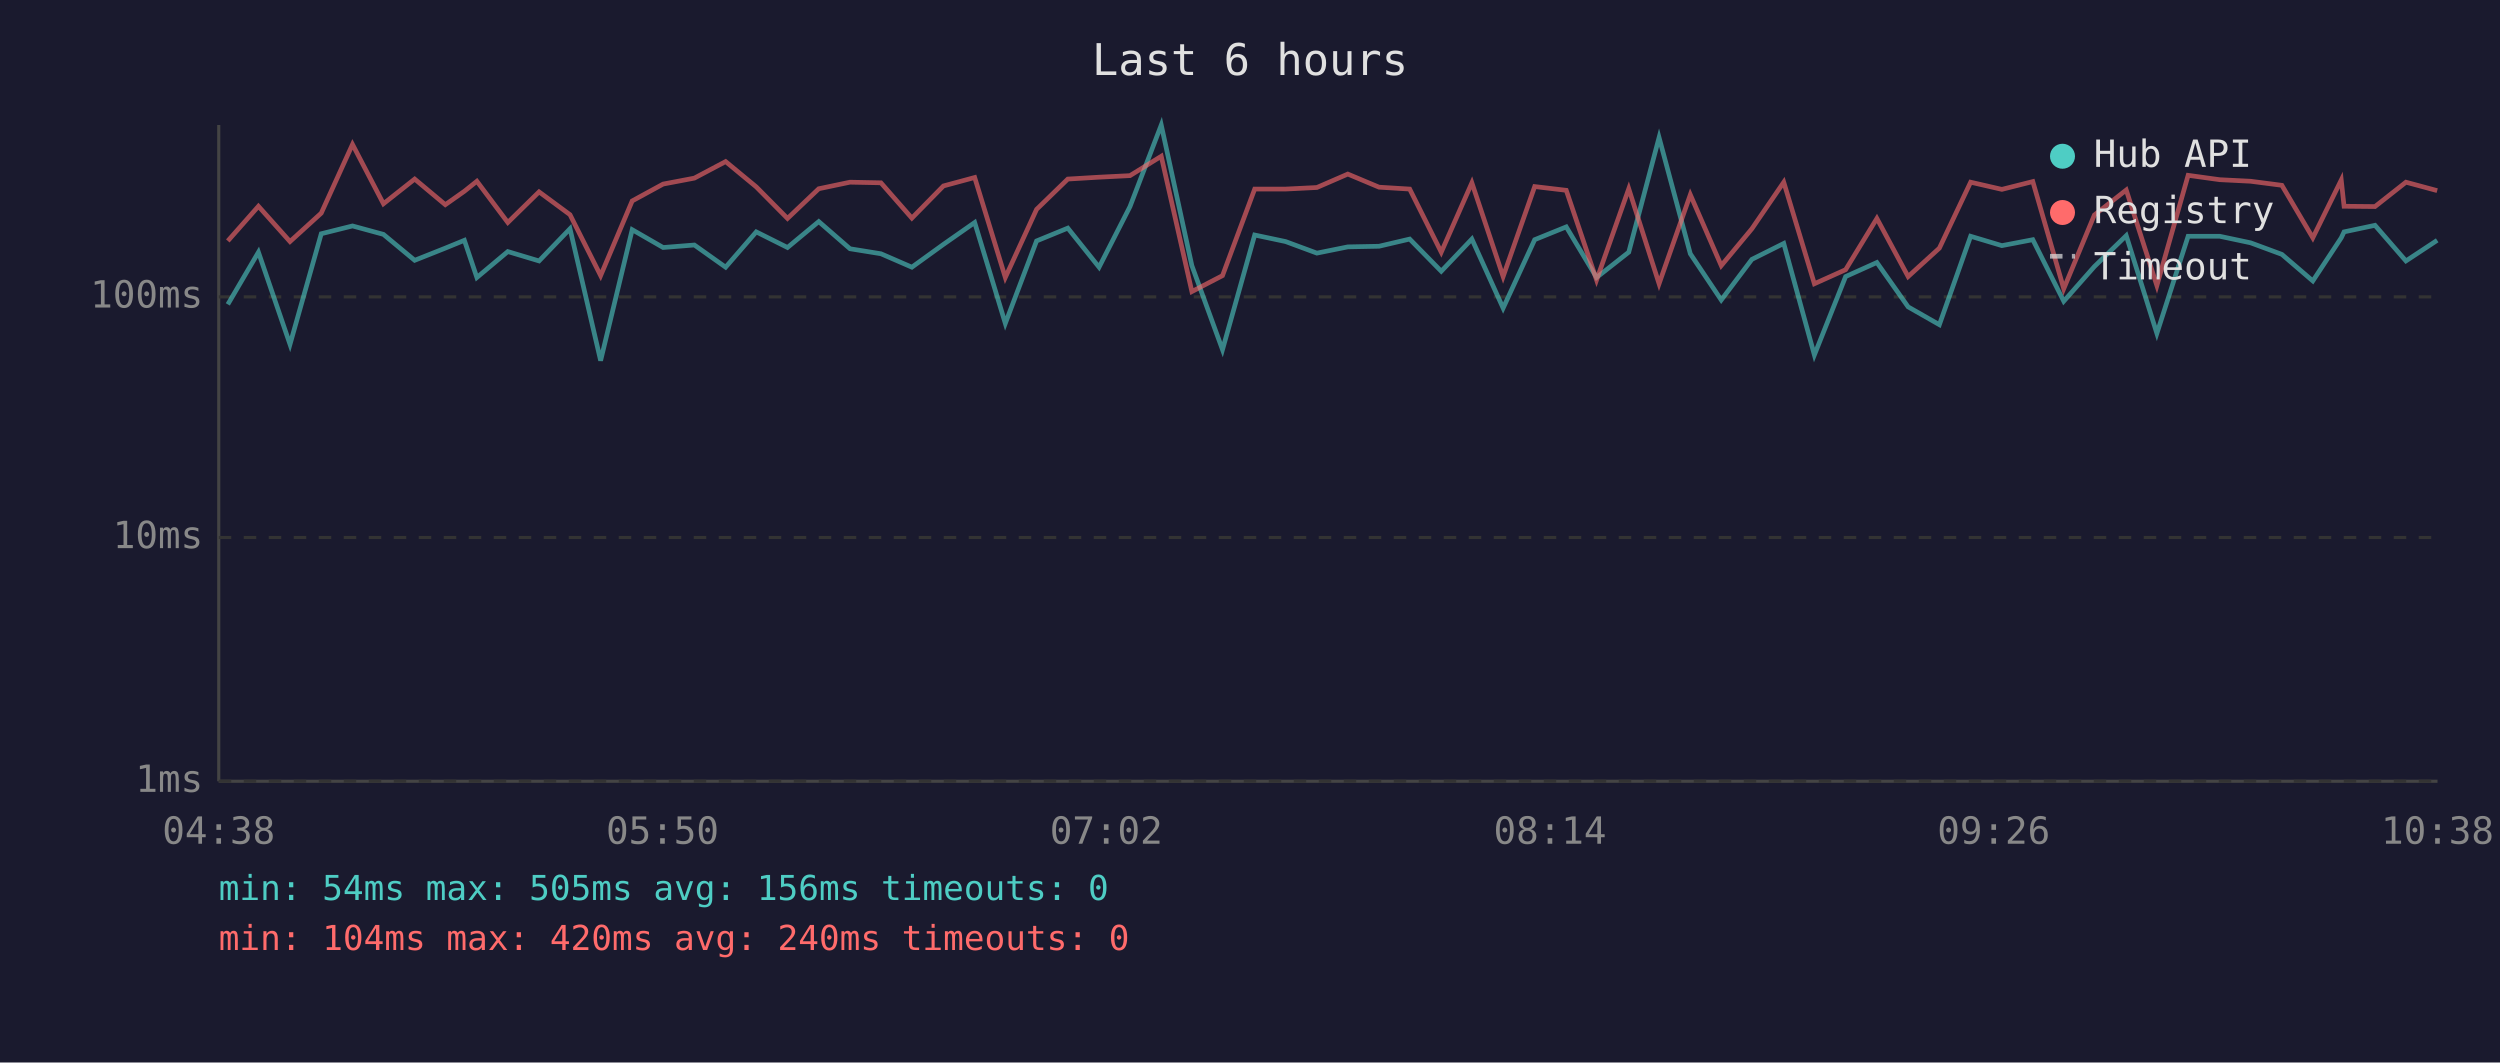
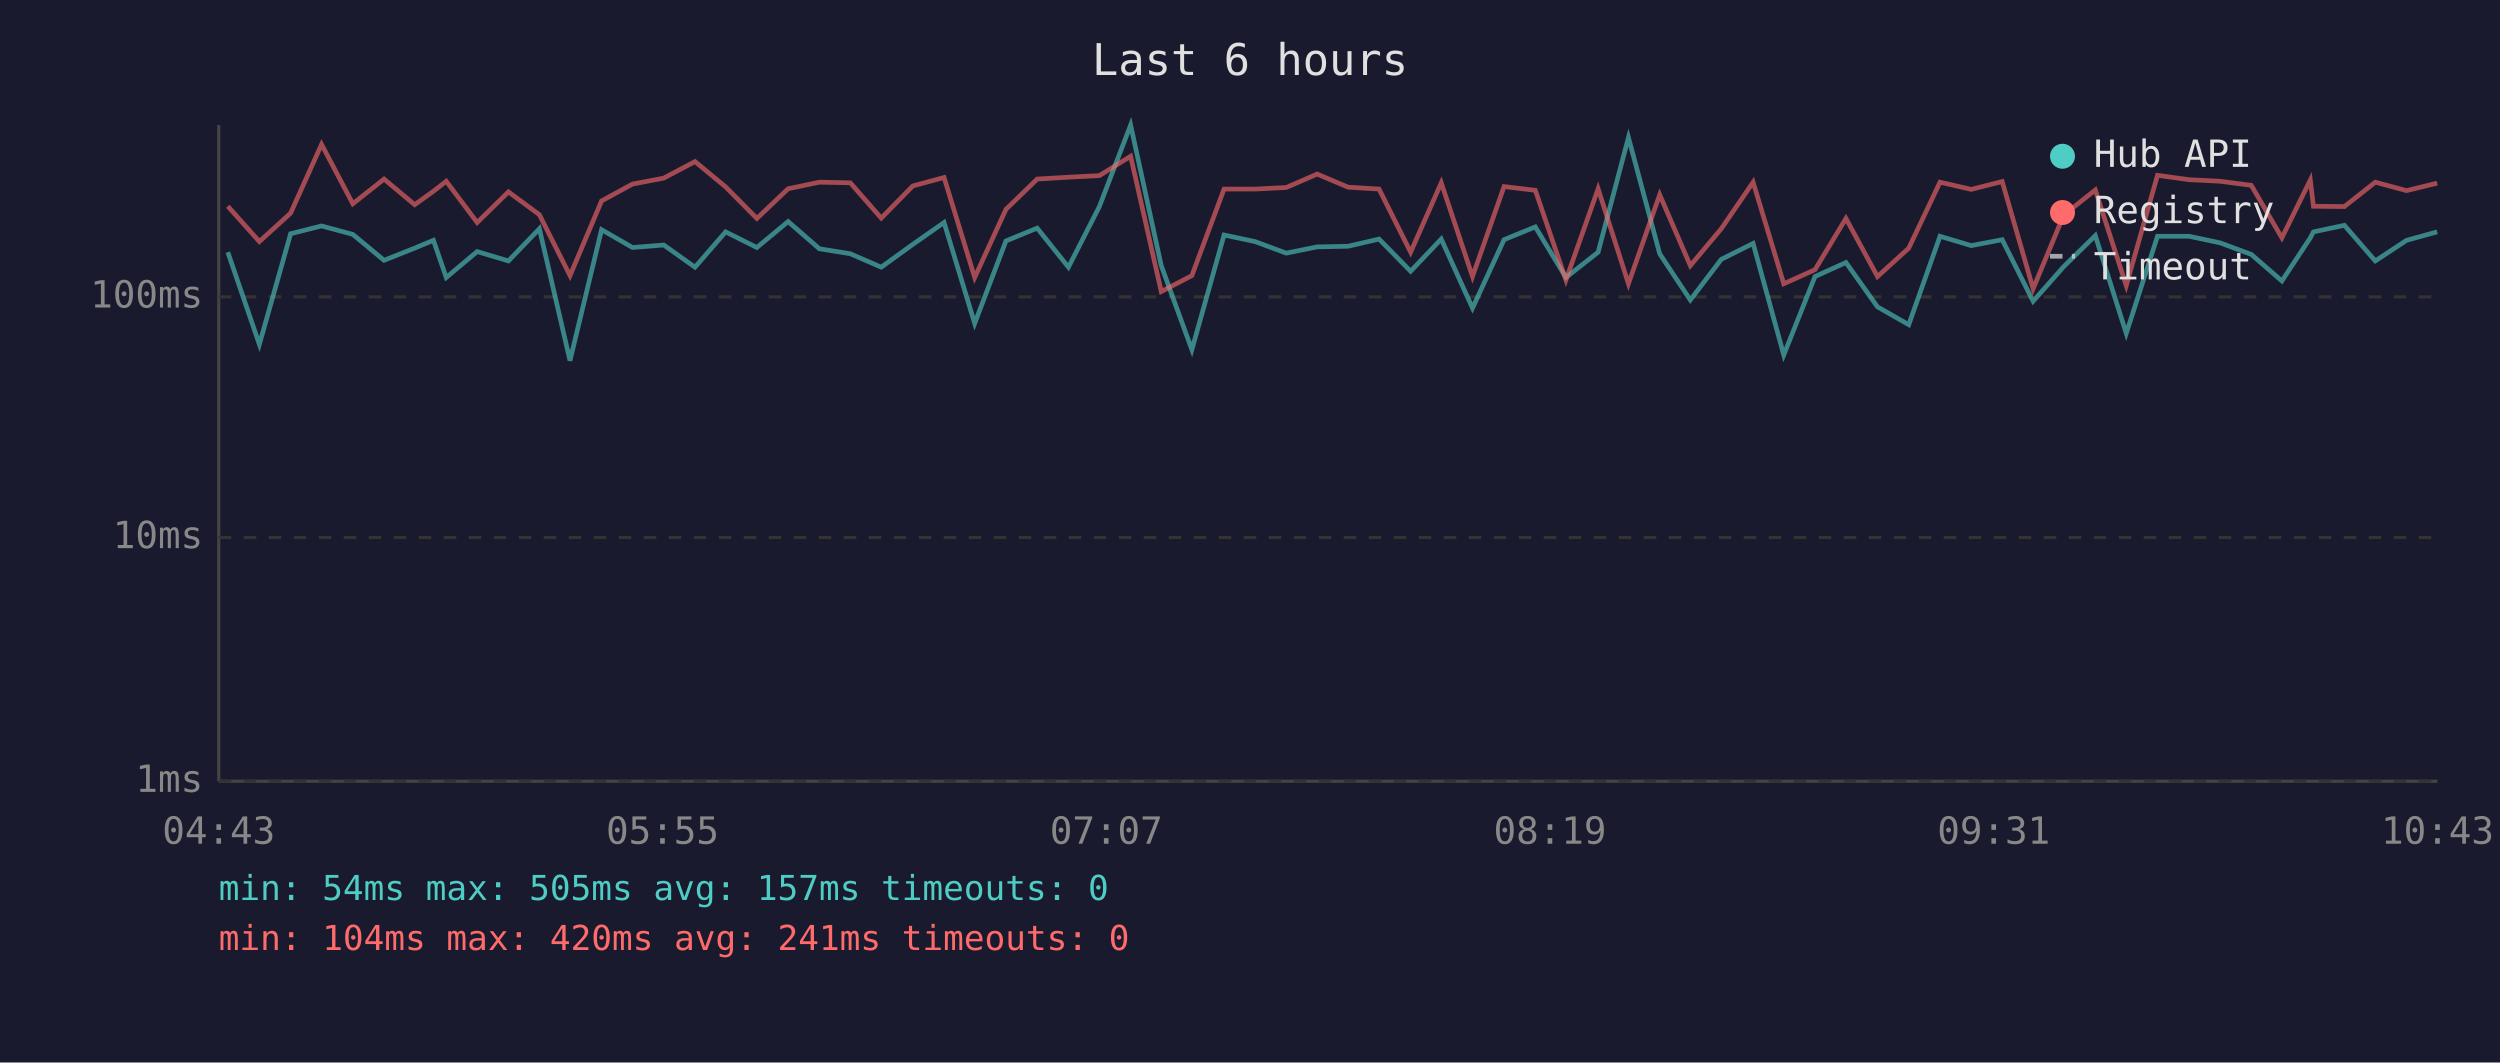
<svg xmlns="http://www.w3.org/2000/svg" viewBox="0 0 800 340" font-family="monospace" font-size="12">
  <rect width="800" height="340" fill="#1a1a2e" />
  <text x="400" y="24" fill="#e0e0e0" font-size="14" text-anchor="middle">Last 6 hours</text>
  <line x1="70" y1="40" x2="70" y2="250" stroke="#444" stroke-width="1" />
  <line x1="70" y1="250" x2="780" y2="250" stroke="#444" stroke-width="1" />
  <line x1="70" y1="250" x2="780" y2="250" stroke="#333" stroke-width="1" stroke-dasharray="4" />
  <text x="65" y="250" fill="#888" text-anchor="end" dominant-baseline="middle">1ms</text>
  <line x1="70" y1="172" x2="780" y2="172" stroke="#333" stroke-width="1" stroke-dasharray="4" />
  <text x="65" y="172" fill="#888" text-anchor="end" dominant-baseline="middle">10ms</text>
  <line x1="70" y1="95" x2="780" y2="95" stroke="#333" stroke-width="1" stroke-dasharray="4" />
  <text x="65" y="95" fill="#888" text-anchor="end" dominant-baseline="middle">100ms</text>
-   <text x="70" y="270" fill="#888" text-anchor="middle">04:38</text>
-   <text x="212" y="270" fill="#888" text-anchor="middle">05:50</text>
-   <text x="354" y="270" fill="#888" text-anchor="middle">07:02</text>
-   <text x="496" y="270" fill="#888" text-anchor="middle">08:14</text>
-   <text x="638" y="270" fill="#888" text-anchor="middle">09:26</text>
-   <text x="780" y="270" fill="#888" text-anchor="middle">10:38</text>
-   <polyline points="72.9,97.4 82.7,80.7 92.8,110.2 102.8,74.8 112.8,72.3 122.7,75.0 132.7,83.3 142.5,79.4 148.6,76.9 152.6,88.8 162.5,80.5 172.5,83.5 182.4,73.2 192.2,115.4 202.3,73.5 212.2,79.2 222.2,78.4 232.2,85.5 242.0,74.2 252.0,79.2 262.0,70.9 272.0,79.6 281.9,81.2 291.8,85.5 301.9,78.2 311.9,71.2 321.7,103.5 331.7,77.1 341.7,73.0 351.7,85.5 361.6,66.1 371.6,40.0 381.4,85.0 391.2,111.9 401.5,75.2 411.4,77.3 421.4,81.0 431.3,79.0 441.3,78.8 451.1,76.5 461.2,86.8 471.0,76.5 481.0,98.6 491.1,76.7 501.2,72.6 510.9,88.8 521.2,80.7 530.9,44.0 540.9,81.2 550.8,96.0 560.6,83.0 570.8,77.9 580.6,113.6 590.6,88.5 600.6,84.0 610.6,98.2 620.6,103.9 630.6,75.6 640.6,78.6 650.5,76.7 660.4,96.4 670.2,85.3 680.4,75.4 690.2,106.7 700.2,75.6 710.3,75.6 720.2,77.7 730.2,81.4 740.1,89.9 749.2,76.1 750.1,74.2 760.0,72.1 769.9,83.5 779.9,76.9" fill="none" stroke="#4ecdc4" stroke-width="1.5" opacity="0.6" />
-   <polyline points="72.9,77.1 82.7,66.0 92.8,77.3 102.8,68.2 112.8,46.2 122.7,65.2 132.7,57.3 142.5,65.5 148.6,61.2 152.6,58.0 162.5,71.2 172.5,61.4 182.4,68.7 192.2,88.2 202.3,64.3 212.2,58.9 222.2,57.0 232.2,51.7 242.0,59.8 252.0,69.9 262.0,60.4 272.0,58.3 281.9,58.5 291.8,69.8 301.9,59.5 311.9,56.8 321.7,88.8 331.7,67.0 341.7,57.3 351.7,56.7 361.6,56.2 371.6,50.0 381.4,93.3 391.2,88.2 401.5,60.5 411.4,60.5 421.4,60.0 431.3,55.7 441.3,59.9 451.1,60.5 461.2,80.7 471.0,58.5 481.0,88.5 491.1,59.7 501.2,60.9 510.9,89.6 521.2,60.4 530.9,90.8 540.9,62.3 550.8,85.0 560.6,73.2 570.8,58.3 580.6,90.8 590.6,86.3 600.6,69.9 610.6,88.5 620.6,79.4 630.6,58.3 640.6,60.6 650.5,58.1 660.4,92.4 670.2,68.8 680.4,60.8 690.2,91.4 700.2,56.1 710.3,57.5 720.2,58.0 730.2,59.3 740.1,76.1 749.2,57.6 750.1,66.0 760.0,66.1 769.9,58.3 779.9,61.0" fill="none" stroke="#ff6b6b" stroke-width="1.5" opacity="0.6" />
+   <text x="70" y="270" fill="#888" text-anchor="middle">04:43</text>
+   <text x="212" y="270" fill="#888" text-anchor="middle">05:55</text>
+   <text x="354" y="270" fill="#888" text-anchor="middle">07:07</text>
+   <text x="496" y="270" fill="#888" text-anchor="middle">08:19</text>
+   <text x="638" y="270" fill="#888" text-anchor="middle">09:31</text>
+   <text x="780" y="270" fill="#888" text-anchor="middle">10:43</text>
+   <polyline points="72.9,80.7 83.0,110.2 93.0,74.8 102.9,72.3 112.9,75.0 122.9,83.3 132.7,79.4 138.7,76.9 142.8,88.8 152.7,80.5 162.7,83.5 172.6,73.2 182.4,115.4 192.5,73.5 202.4,79.2 212.4,78.4 222.4,85.5 232.2,74.2 242.2,79.2 252.2,70.9 262.2,79.6 272.1,81.2 282.0,85.5 292.1,78.2 302.1,71.2 311.9,103.5 321.9,77.1 331.9,73.0 341.9,85.5 351.8,66.1 361.8,40.0 371.6,85.0 381.4,111.9 391.7,75.2 401.6,77.3 411.6,81.0 421.5,79.0 431.4,78.8 441.3,76.5 451.4,86.8 461.2,76.5 471.2,98.6 481.3,76.7 491.3,72.6 501.1,88.8 511.4,80.7 521.1,44.0 531.1,81.2 540.9,96.0 550.8,83.0 561.0,77.9 570.8,113.6 580.8,88.5 590.7,84.0 600.8,98.2 610.8,103.9 620.8,75.6 630.8,78.6 640.7,76.7 650.6,96.4 660.4,85.3 670.5,75.4 680.4,106.7 690.4,75.6 700.5,75.6 710.4,77.7 720.4,81.4 730.2,89.9 739.3,76.1 740.3,74.2 750.2,72.1 760.1,83.5 770.1,76.9 779.9,74.2" fill="none" stroke="#4ecdc4" stroke-width="1.5" opacity="0.6" />
+   <polyline points="72.9,66.0 83.0,77.3 93.0,68.2 102.9,46.2 112.9,65.2 122.9,57.3 132.7,65.5 138.7,61.2 142.8,58.0 152.7,71.2 162.7,61.4 172.6,68.7 182.4,88.2 192.5,64.3 202.4,58.9 212.4,57.0 222.4,51.7 232.2,59.8 242.2,69.9 252.2,60.4 262.2,58.3 272.1,58.5 282.0,69.8 292.1,59.5 302.1,56.8 311.9,88.8 321.9,67.0 331.9,57.3 341.9,56.7 351.8,56.2 361.8,50.0 371.6,93.3 381.4,88.2 391.7,60.5 401.6,60.5 411.6,60.0 421.5,55.7 431.4,59.9 441.3,60.5 451.4,80.7 461.2,58.5 471.2,88.5 481.3,59.7 491.3,60.9 501.1,89.6 511.4,60.4 521.1,90.8 531.1,62.3 540.9,85.0 550.8,73.2 561.0,58.3 570.8,90.8 580.8,86.3 590.7,69.9 600.8,88.5 610.8,79.4 620.8,58.3 630.8,60.6 640.7,58.1 650.6,92.4 660.4,68.8 670.5,60.8 680.4,91.4 690.4,56.1 700.5,57.5 710.4,58.0 720.4,59.3 730.2,76.1 739.3,57.6 740.3,66.0 750.2,66.1 760.1,58.3 770.1,61.0 779.9,58.6" fill="none" stroke="#ff6b6b" stroke-width="1.5" opacity="0.6" />
  <circle cx="660" cy="50" r="4" fill="#4ecdc4" />
  <text x="670" y="50" fill="#e0e0e0" dominant-baseline="middle">Hub API</text>
  <circle cx="660" cy="68" r="4" fill="#ff6b6b" />
  <text x="670" y="68" fill="#e0e0e0" dominant-baseline="middle">Registry</text>
  <line x1="656" y1="82" x2="664" y2="82" stroke="#e0e0e0" stroke-width="1.5" stroke-dasharray="4,3" opacity="0.7" />
  <text x="670" y="86" fill="#e0e0e0" dominant-baseline="middle">Timeout</text>
-   <text x="70" y="288" fill="#4ecdc4" font-size="11">min: 54ms  max: 505ms  avg: 156ms  timeouts: 0</text>
-   <text x="70" y="304" fill="#ff6b6b" font-size="11">min: 104ms  max: 420ms  avg: 240ms  timeouts: 0</text>
+   <text x="70" y="288" fill="#4ecdc4" font-size="11">min: 54ms  max: 505ms  avg: 157ms  timeouts: 0</text>
+   <text x="70" y="304" fill="#ff6b6b" font-size="11">min: 104ms  max: 420ms  avg: 241ms  timeouts: 0</text>
</svg>
